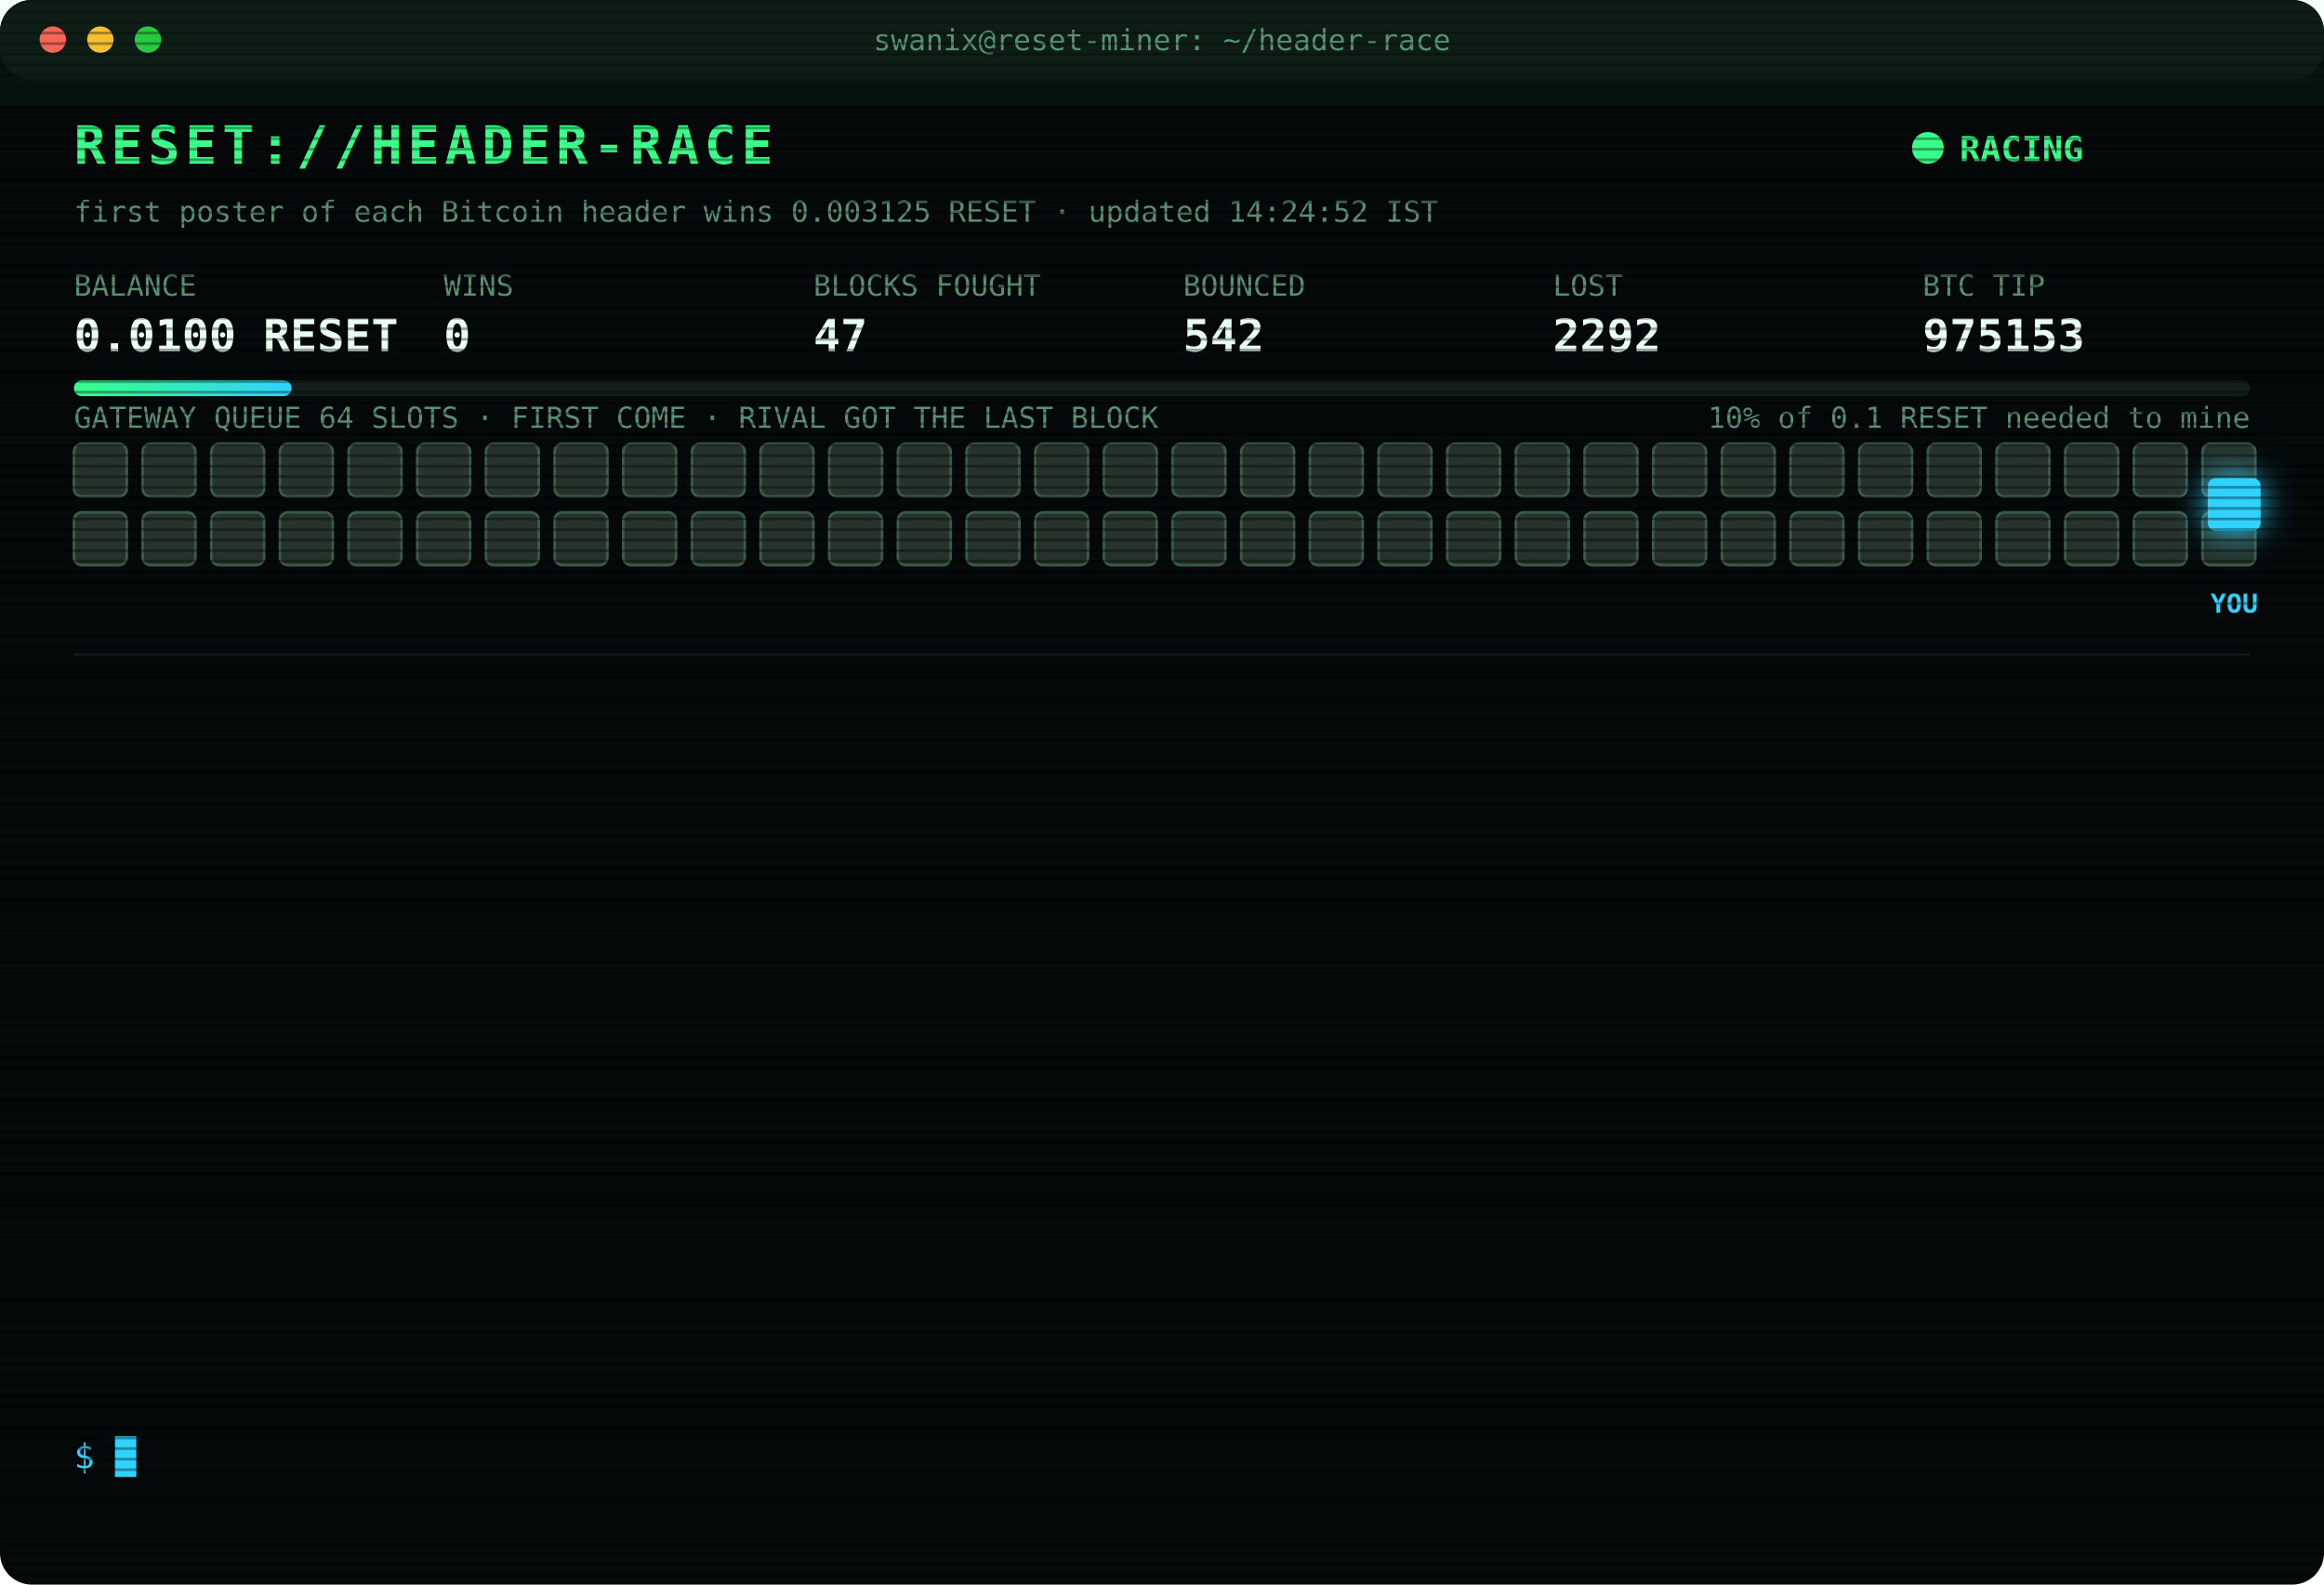
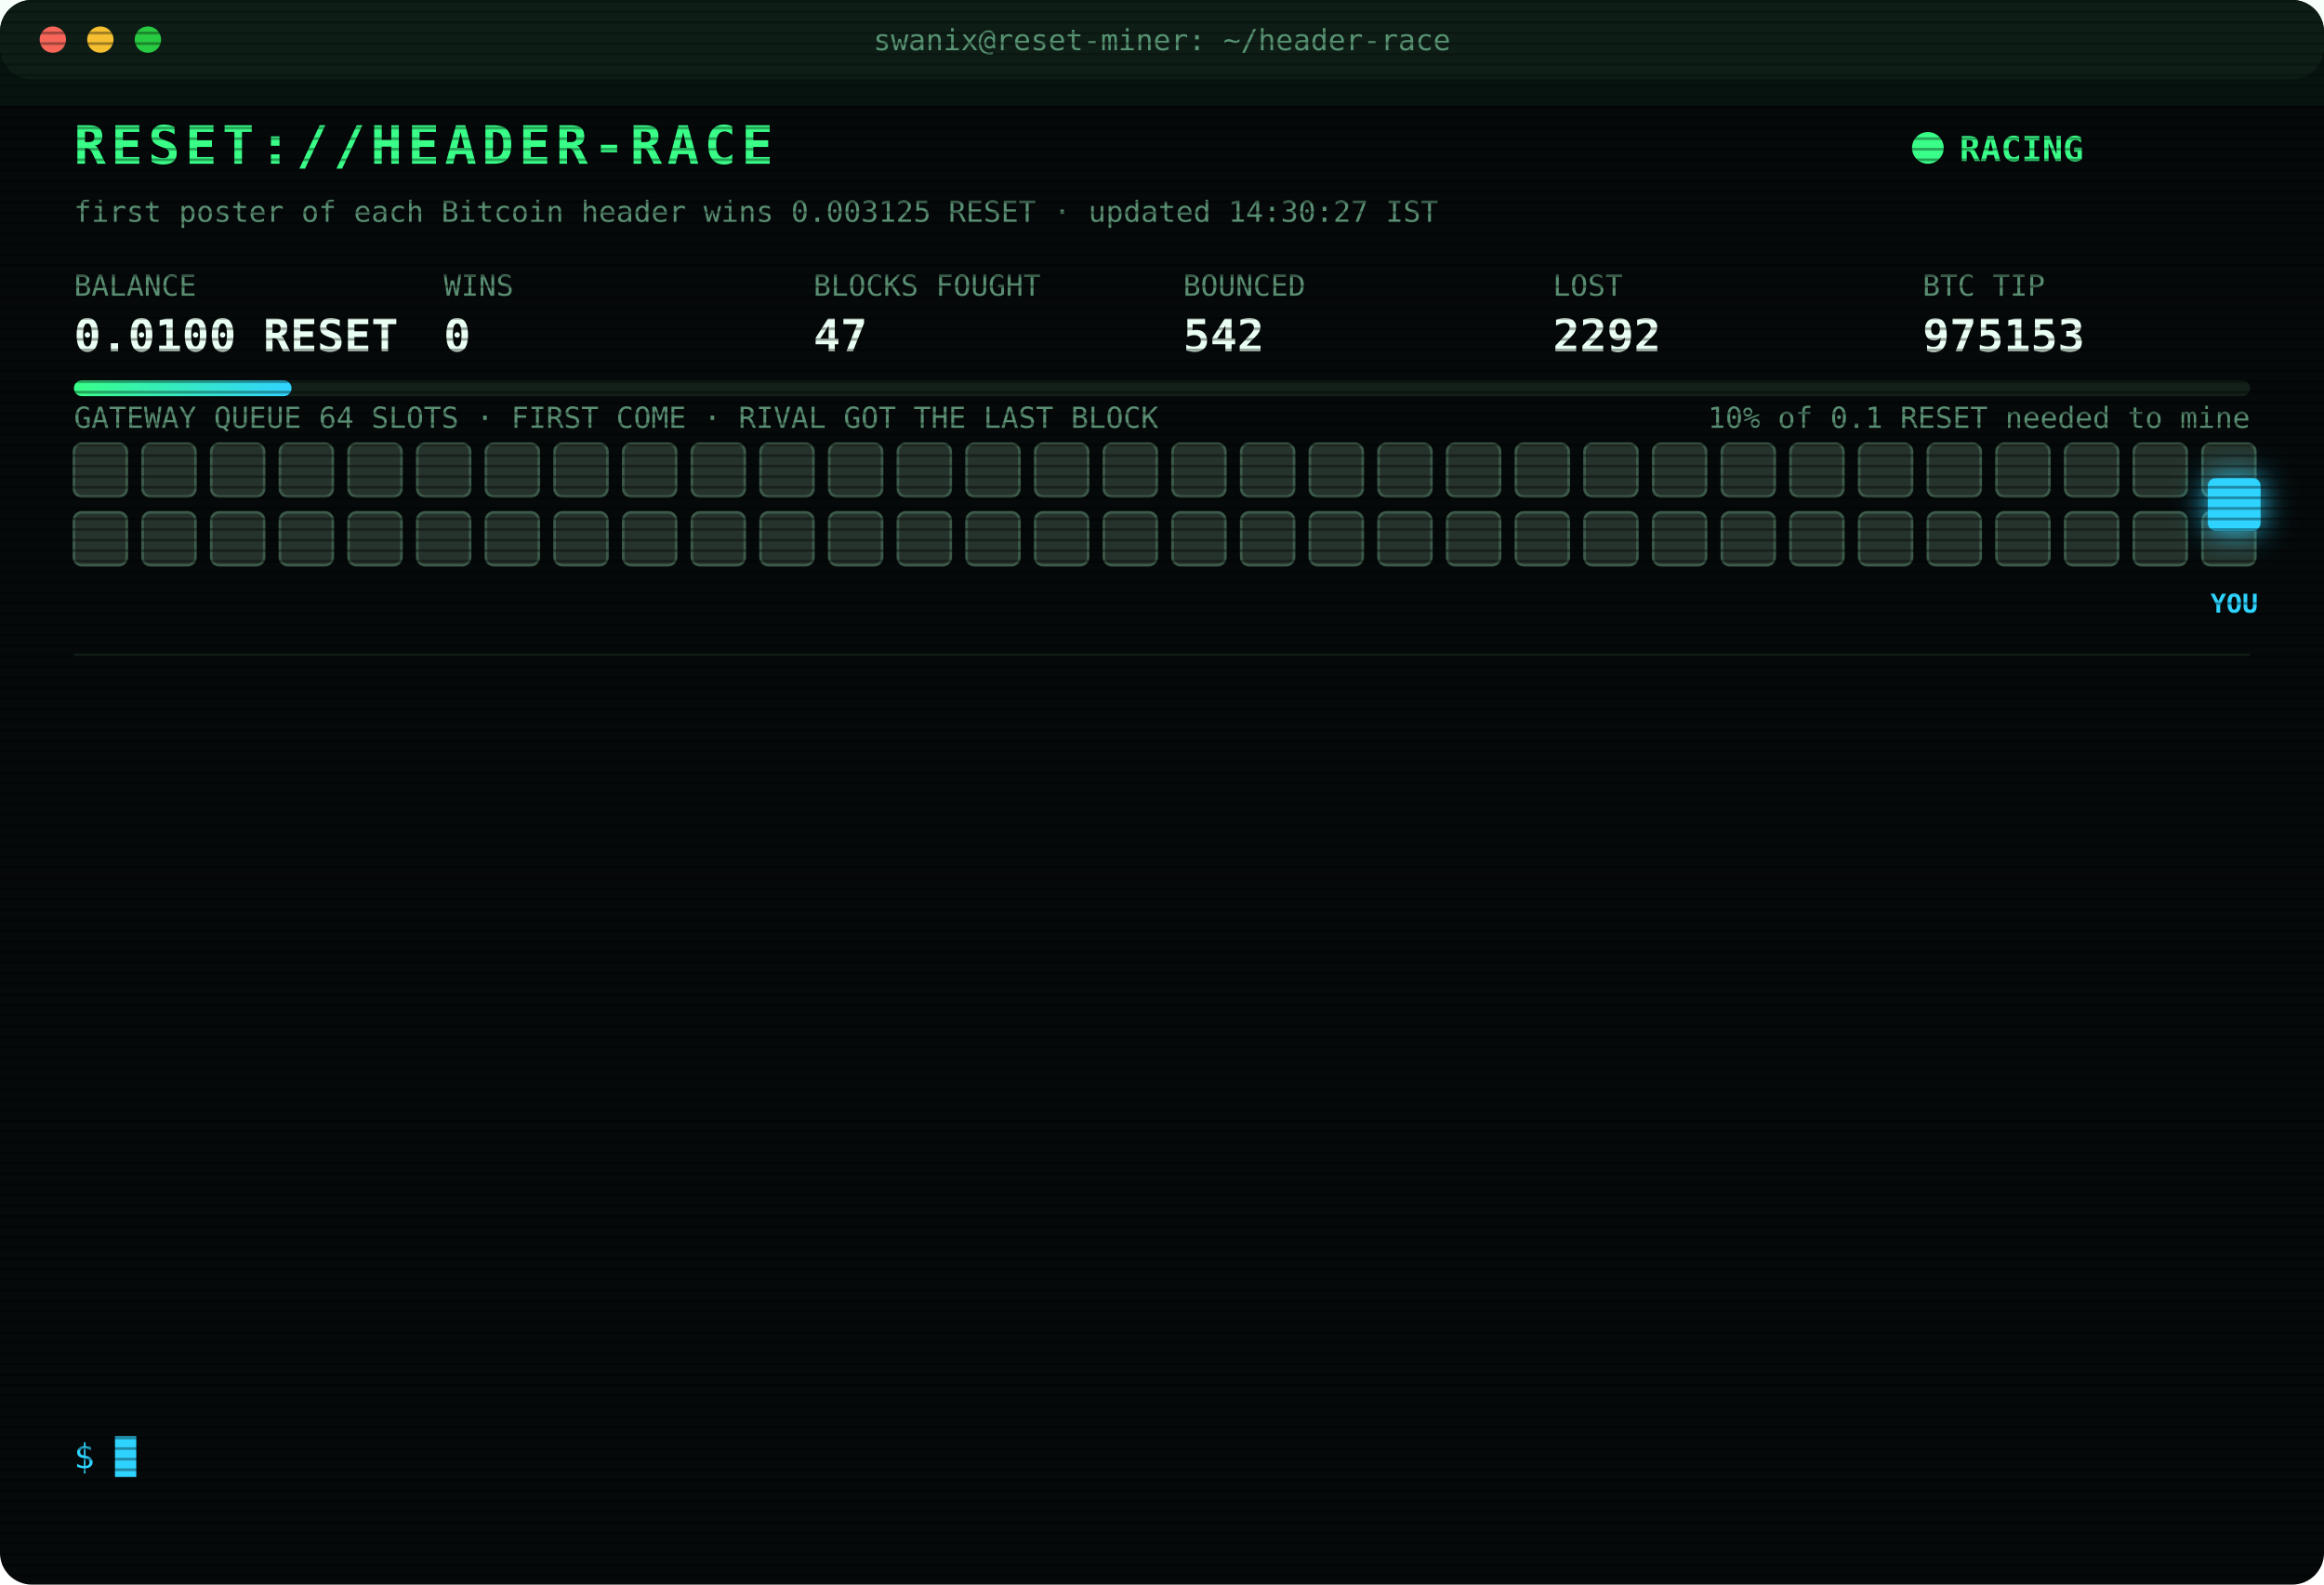
<svg xmlns="http://www.w3.org/2000/svg" width="880" height="600" viewBox="0 0 880 600" font-family="ui-monospace,SFMono-Regular,Menlo,Consolas,monospace">
  <style>
text{font-size:13px;fill:#7CFFB2}
.title{font-size:20px;font-weight:700;fill:#39FF88;letter-spacing:2px;animation:glitch 3s infinite steps(1)}
.sub{fill:#2fd3ff}.k{fill:#5a8f73;font-size:11px}.v{font-size:17px;font-weight:700;fill:#eafff3}
.ts{fill:#3f6b56}.boot{fill:#2fd3ff}.dim{fill:#5a8f73}.bad{fill:#ff4d6d}.warn{fill:#ffd23f}.mag{fill:#ff5cf0}.win{fill:#39FF88;font-weight:700}
.tag{font-size:10px;fill:#2fd3ff;font-weight:700}
.rival{fill:#26332c;stroke:#3c5a49;animation:jam 1.2s infinite alternate}
.idle{fill:#141c18;stroke:#22302a;animation:breathe 4s infinite}
.me{fill:#2fd3ff;filter:drop-shadow(0 0 6px #2fd3ff)}
.hover{animation:nudge 1.1s infinite ease-in-out}.bounce{animation:kick 1.4s infinite}
.ln{opacity:0;animation:in .4s forwards}
.cur{animation:blink 1s infinite steps(1)}
.scan{animation:scan 6s infinite linear}
.led{animation:blink 1.4s infinite}
@keyframes in{from{opacity:0;transform:translateX(-6px)}to{opacity:1;transform:none}}
@keyframes blink{50%{opacity:0}}
@keyframes jam{to{fill:#33463b}}
@keyframes breathe{50%{opacity:.4}}
@keyframes nudge{50%{transform:translateX(-10px)}}
@keyframes kick{0%,100%{transform:none}30%{transform:translateX(-14px)}55%{transform:translateX(10px) translateY(-6px)}}
@keyframes glitch{0%,92%{transform:none}93%{transform:translateX(2px);fill:#ff4d6d}95%{transform:translateX(-2px);fill:#2fd3ff}97%{transform:none}}
@keyframes scan{from{transform:translateY(-40px)}to{transform:translateY(600px)}}
</style>
  <defs>
    <pattern id="sl" width="4" height="4" patternUnits="userSpaceOnUse">
      <rect width="4" height="1" fill="#000" opacity=".35" />
    </pattern>
    <linearGradient id="bar">
      <stop offset="0" stop-color="#39FF88" />
      <stop offset="1" stop-color="#2fd3ff" />
    </linearGradient>
  </defs>
  <rect width="880" height="600" rx="12" fill="#05090a" />
  <rect width="880" height="30" rx="12" fill="#0d1512" />
  <circle cx="20" cy="15" r="5" fill="#ff5f57" />
  <circle cx="38" cy="15" r="5" fill="#febc2e" />
  <circle cx="56" cy="15" r="5" fill="#28c840" />
  <text x="440" y="19" text-anchor="middle" class="k">swanix@reset-miner: ~/header-race</text>
  <text x="28" y="62" class="title">RESET://HEADER-RACE</text>
  <circle class="led" cx="730" cy="56" r="6" fill="#39FF88" />
  <text x="742" y="61" class="win">RACING</text>
-   <text x="28" y="84" class="k">first poster of each Bitcoin header wins 0.003125 RESET · updated 14:24:52 IST</text>
+   <text x="28" y="84" class="k">first poster of each Bitcoin header wins 0.003125 RESET · updated 14:30:27 IST</text>
  <text x="28" y="112" class="k">BALANCE</text>
  <text x="28" y="133" class="v">0.0100 RESET</text>
  <text x="168" y="112" class="k">WINS</text>
  <text x="168" y="133" class="v">0</text>
  <text x="308" y="112" class="k">BLOCKS FOUGHT</text>
  <text x="308" y="133" class="v">47</text>
  <text x="448" y="112" class="k">BOUNCED</text>
  <text x="448" y="133" class="v">542</text>
  <text x="588" y="112" class="k">LOST</text>
  <text x="588" y="133" class="v">2292</text>
  <text x="728" y="112" class="k">BTC TIP</text>
  <text x="728" y="133" class="v">975153</text>
  <rect x="28" y="144" width="824" height="6" rx="3" fill="#13201a" />
  <rect x="28" y="144" width="82.4" height="6" rx="3" fill="url(#bar)" />
  <text x="852" y="162" text-anchor="end" class="k">10% of 0.1 RESET needed to mine</text>
  <text x="28" y="162" class="k">GATEWAY QUEUE 64 SLOTS · FIRST COME · RIVAL GOT THE LAST BLOCK</text>
  <rect class="rival" x="28" y="168" width="20" height="20" rx="3" style="animation-delay:0.00s" />
  <rect class="rival" x="54" y="168" width="20" height="20" rx="3" style="animation-delay:0.05s" />
  <rect class="rival" x="80" y="168" width="20" height="20" rx="3" style="animation-delay:0.10s" />
  <rect class="rival" x="106" y="168" width="20" height="20" rx="3" style="animation-delay:0.15s" />
  <rect class="rival" x="132" y="168" width="20" height="20" rx="3" style="animation-delay:0.20s" />
  <rect class="rival" x="158" y="168" width="20" height="20" rx="3" style="animation-delay:0.25s" />
  <rect class="rival" x="184" y="168" width="20" height="20" rx="3" style="animation-delay:0.30s" />
  <rect class="rival" x="210" y="168" width="20" height="20" rx="3" style="animation-delay:0.35s" />
  <rect class="rival" x="236" y="168" width="20" height="20" rx="3" style="animation-delay:0.40s" />
  <rect class="rival" x="262" y="168" width="20" height="20" rx="3" style="animation-delay:0.45s" />
  <rect class="rival" x="288" y="168" width="20" height="20" rx="3" style="animation-delay:0.50s" />
  <rect class="rival" x="314" y="168" width="20" height="20" rx="3" style="animation-delay:0.55s" />
  <rect class="rival" x="340" y="168" width="20" height="20" rx="3" style="animation-delay:0.60s" />
  <rect class="rival" x="366" y="168" width="20" height="20" rx="3" style="animation-delay:0.65s" />
  <rect class="rival" x="392" y="168" width="20" height="20" rx="3" style="animation-delay:0.70s" />
  <rect class="rival" x="418" y="168" width="20" height="20" rx="3" style="animation-delay:0.75s" />
  <rect class="rival" x="444" y="168" width="20" height="20" rx="3" style="animation-delay:0.80s" />
  <rect class="rival" x="470" y="168" width="20" height="20" rx="3" style="animation-delay:0.85s" />
  <rect class="rival" x="496" y="168" width="20" height="20" rx="3" style="animation-delay:0.90s" />
  <rect class="rival" x="522" y="168" width="20" height="20" rx="3" style="animation-delay:0.95s" />
  <rect class="rival" x="548" y="168" width="20" height="20" rx="3" style="animation-delay:1.00s" />
  <rect class="rival" x="574" y="168" width="20" height="20" rx="3" style="animation-delay:1.05s" />
  <rect class="rival" x="600" y="168" width="20" height="20" rx="3" style="animation-delay:1.10s" />
  <rect class="rival" x="626" y="168" width="20" height="20" rx="3" style="animation-delay:1.15s" />
  <rect class="rival" x="652" y="168" width="20" height="20" rx="3" style="animation-delay:1.20s" />
  <rect class="rival" x="678" y="168" width="20" height="20" rx="3" style="animation-delay:1.25s" />
  <rect class="rival" x="704" y="168" width="20" height="20" rx="3" style="animation-delay:1.30s" />
  <rect class="rival" x="730" y="168" width="20" height="20" rx="3" style="animation-delay:1.35s" />
  <rect class="rival" x="756" y="168" width="20" height="20" rx="3" style="animation-delay:1.40s" />
  <rect class="rival" x="782" y="168" width="20" height="20" rx="3" style="animation-delay:1.45s" />
  <rect class="rival" x="808" y="168" width="20" height="20" rx="3" style="animation-delay:1.50s" />
  <rect class="rival" x="834" y="168" width="20" height="20" rx="3" style="animation-delay:1.55s" />
  <rect class="rival" x="28" y="194" width="20" height="20" rx="3" style="animation-delay:1.60s" />
  <rect class="rival" x="54" y="194" width="20" height="20" rx="3" style="animation-delay:1.65s" />
  <rect class="rival" x="80" y="194" width="20" height="20" rx="3" style="animation-delay:1.70s" />
  <rect class="rival" x="106" y="194" width="20" height="20" rx="3" style="animation-delay:1.75s" />
  <rect class="rival" x="132" y="194" width="20" height="20" rx="3" style="animation-delay:1.80s" />
  <rect class="rival" x="158" y="194" width="20" height="20" rx="3" style="animation-delay:1.85s" />
  <rect class="rival" x="184" y="194" width="20" height="20" rx="3" style="animation-delay:1.90s" />
  <rect class="rival" x="210" y="194" width="20" height="20" rx="3" style="animation-delay:1.95s" />
  <rect class="rival" x="236" y="194" width="20" height="20" rx="3" style="animation-delay:2.00s" />
  <rect class="rival" x="262" y="194" width="20" height="20" rx="3" style="animation-delay:2.05s" />
  <rect class="rival" x="288" y="194" width="20" height="20" rx="3" style="animation-delay:2.10s" />
  <rect class="rival" x="314" y="194" width="20" height="20" rx="3" style="animation-delay:2.15s" />
  <rect class="rival" x="340" y="194" width="20" height="20" rx="3" style="animation-delay:2.20s" />
  <rect class="rival" x="366" y="194" width="20" height="20" rx="3" style="animation-delay:2.25s" />
  <rect class="rival" x="392" y="194" width="20" height="20" rx="3" style="animation-delay:2.30s" />
  <rect class="rival" x="418" y="194" width="20" height="20" rx="3" style="animation-delay:2.35s" />
  <rect class="rival" x="444" y="194" width="20" height="20" rx="3" style="animation-delay:2.40s" />
  <rect class="rival" x="470" y="194" width="20" height="20" rx="3" style="animation-delay:2.45s" />
  <rect class="rival" x="496" y="194" width="20" height="20" rx="3" style="animation-delay:2.50s" />
  <rect class="rival" x="522" y="194" width="20" height="20" rx="3" style="animation-delay:2.55s" />
  <rect class="rival" x="548" y="194" width="20" height="20" rx="3" style="animation-delay:2.60s" />
  <rect class="rival" x="574" y="194" width="20" height="20" rx="3" style="animation-delay:2.65s" />
  <rect class="rival" x="600" y="194" width="20" height="20" rx="3" style="animation-delay:2.70s" />
  <rect class="rival" x="626" y="194" width="20" height="20" rx="3" style="animation-delay:2.75s" />
  <rect class="rival" x="652" y="194" width="20" height="20" rx="3" style="animation-delay:2.80s" />
  <rect class="rival" x="678" y="194" width="20" height="20" rx="3" style="animation-delay:2.85s" />
  <rect class="rival" x="704" y="194" width="20" height="20" rx="3" style="animation-delay:2.90s" />
  <rect class="rival" x="730" y="194" width="20" height="20" rx="3" style="animation-delay:2.95s" />
  <rect class="rival" x="756" y="194" width="20" height="20" rx="3" style="animation-delay:3.00s" />
  <rect class="rival" x="782" y="194" width="20" height="20" rx="3" style="animation-delay:3.05s" />
  <rect class="rival" x="808" y="194" width="20" height="20" rx="3" style="animation-delay:3.10s" />
  <rect class="rival" x="834" y="194" width="20" height="20" rx="3" style="animation-delay:3.15s" />
  <g class="hover">
    <rect class="me" x="836" y="181" width="20" height="20" rx="3" />
    <text class="tag" x="846" y="232" text-anchor="middle">YOU</text>
  </g>
  <line x1="28" x2="852" y1="248" y2="248" stroke="#13201a" />
  <g class="ln" style="animation-delay:0.40s">
    <text x="28" y="270" class="ts">12:14:00</text>
    <text x="104" y="270" class="bad">[LOST] #975140 taken by a rival miner</text>
  </g>
  <g class="ln" style="animation-delay:0.65s">
    <text x="28" y="292" class="ts">12:17:49</text>
    <text x="104" y="292" class="bad">[LOST] #975141 taken by a rival miner</text>
  </g>
  <g class="ln" style="animation-delay:0.90s">
    <text x="28" y="314" class="ts">12:32:18</text>
    <text x="104" y="314" class="bad">[LOST] #975142 taken by a rival miner</text>
  </g>
  <g class="ln" style="animation-delay:1.15s">
    <text x="28" y="336" class="ts">12:38:56</text>
    <text x="104" y="336" class="bad">[LOST] #975143 taken by a rival miner</text>
  </g>
  <g class="ln" style="animation-delay:1.40s">
    <text x="28" y="358" class="ts">12:43:15</text>
    <text x="104" y="358" class="bad">[LOST] #975144 taken by a rival miner</text>
  </g>
  <g class="ln" style="animation-delay:1.65s">
    <text x="28" y="380" class="ts">13:00:06</text>
    <text x="104" y="380" class="bad">[LOST] #975145 taken by a rival miner</text>
  </g>
  <g class="ln" style="animation-delay:1.90s">
    <text x="28" y="402" class="ts">13:31:16</text>
    <text x="104" y="402" class="bad">[LOST] #975146 taken by a rival miner</text>
  </g>
  <g class="ln" style="animation-delay:2.15s">
    <text x="28" y="424" class="ts">13:34:27</text>
    <text x="104" y="424" class="bad">[LOST] #975147 taken by a rival miner</text>
  </g>
  <g class="ln" style="animation-delay:2.40s">
    <text x="28" y="446" class="ts">13:43:12</text>
    <text x="104" y="446" class="bad">[LOST] #975148 taken by a rival miner</text>
  </g>
  <g class="ln" style="animation-delay:2.65s">
    <text x="28" y="468" class="ts">14:00:21</text>
    <text x="104" y="468" class="bad">[LOST] #975149 taken by a rival miner</text>
  </g>
  <g class="ln" style="animation-delay:2.90s">
    <text x="28" y="490" class="ts">14:11:21</text>
    <text x="104" y="490" class="bad">[LOST] #975150 taken by a rival miner</text>
  </g>
  <g class="ln" style="animation-delay:3.15s">
    <text x="28" y="512" class="ts">14:20:51</text>
    <text x="104" y="512" class="bad">[LOST] #975151 taken by a rival miner</text>
  </g>
  <g class="ln" style="animation-delay:3.40s">
    <text x="28" y="534" class="ts">14:24:52</text>
    <text x="104" y="534" class="bad">[LOST] #975153 taken by a rival miner</text>
  </g>
  <text x="28" y="556" class="sub">$ <tspan class="cur">█</tspan>
  </text>
  <rect width="880" height="600" rx="12" fill="url(#sl)" pointer-events="none" />
  <rect class="scan" width="880" height="40" fill="#39FF88" opacity=".04" />
</svg>
